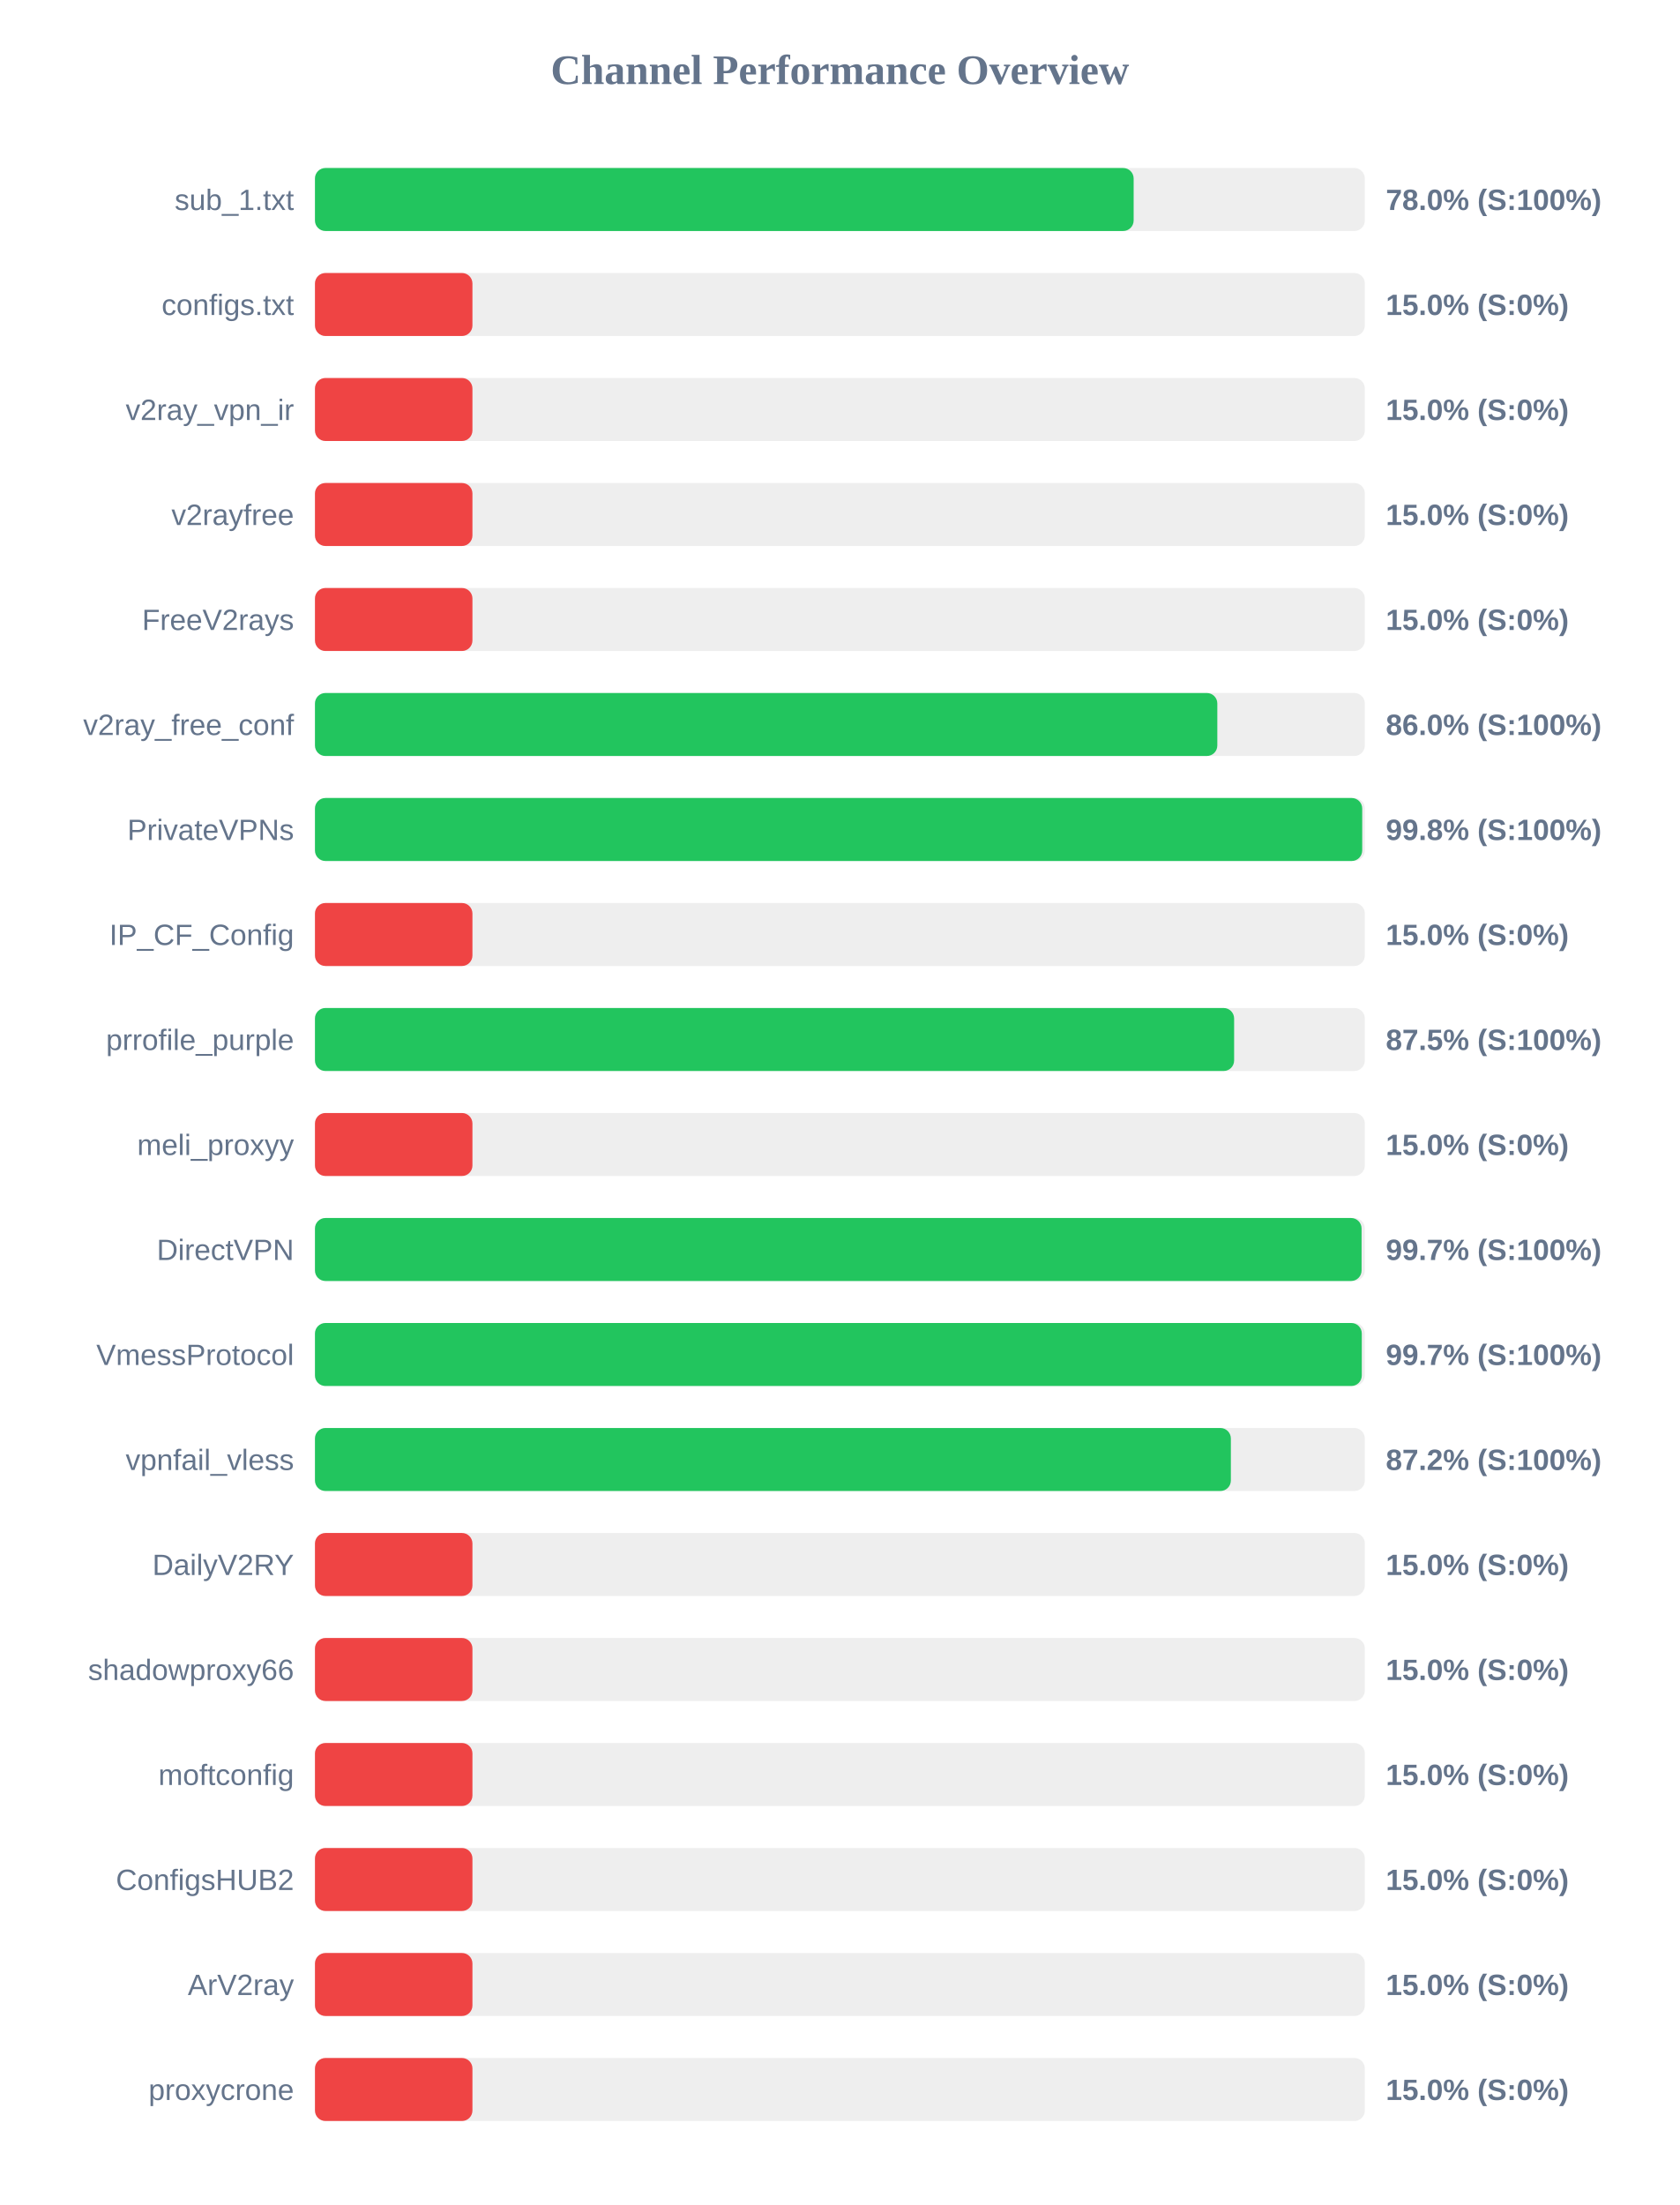
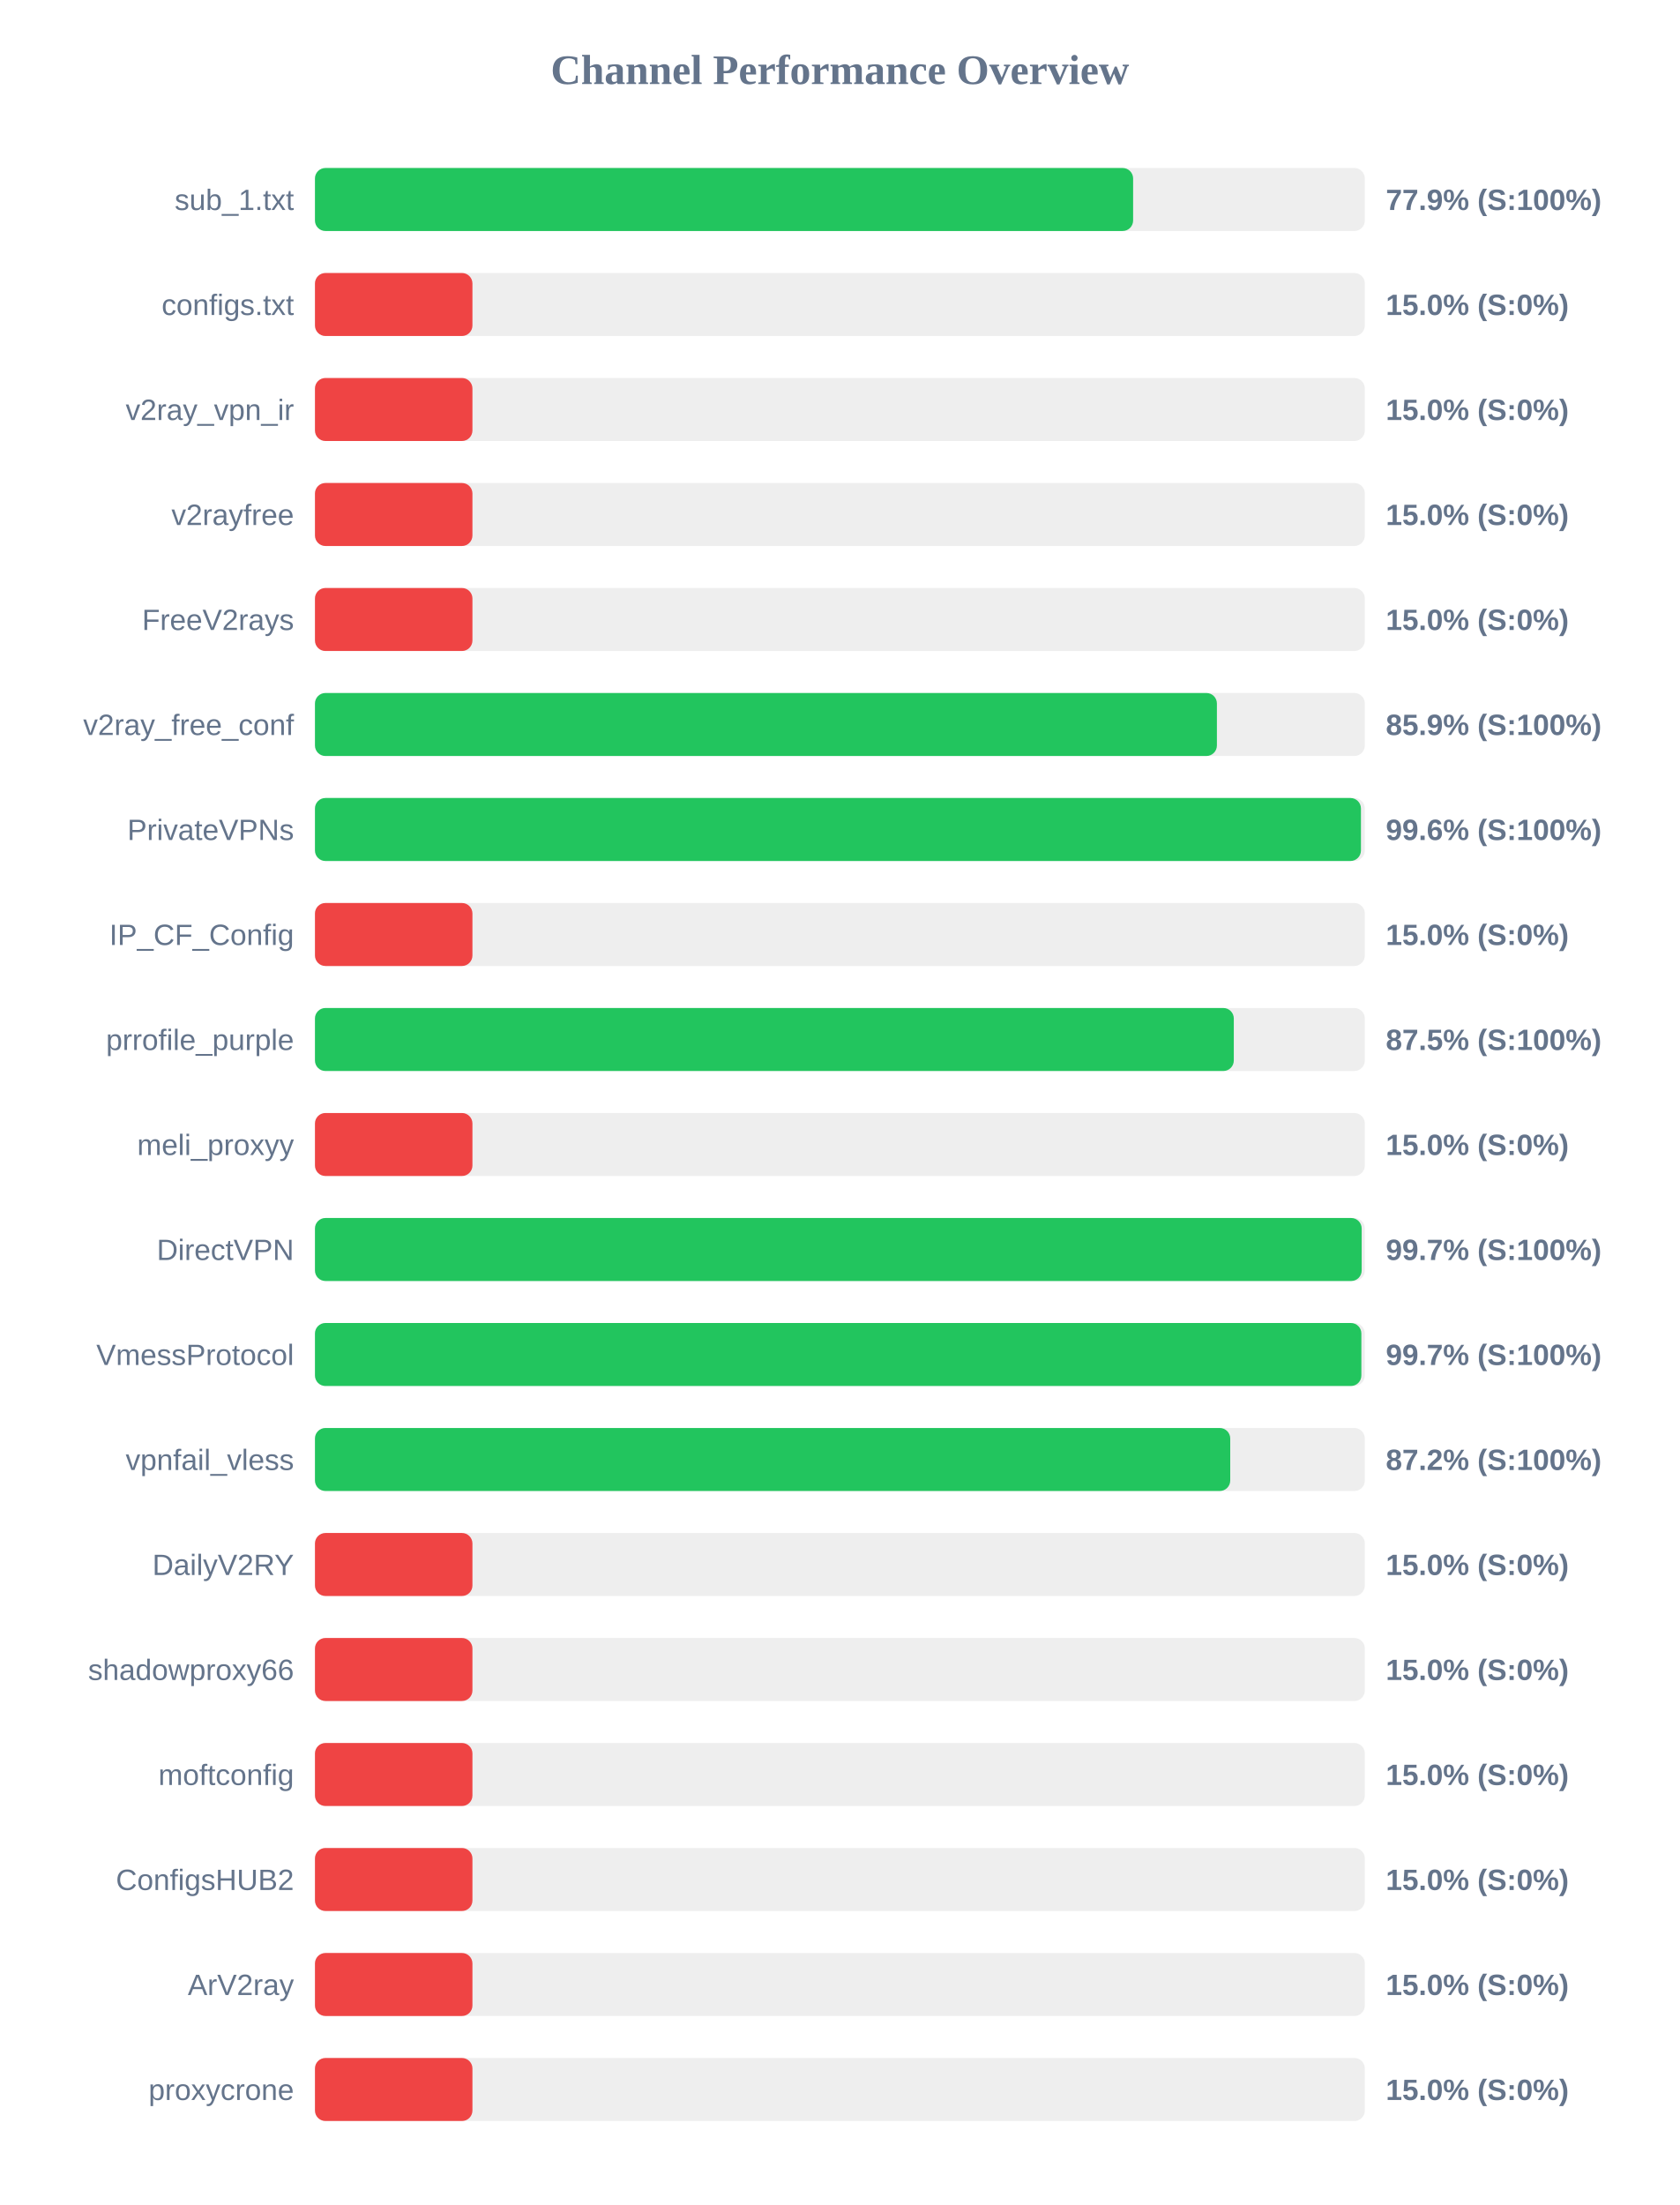
<svg xmlns="http://www.w3.org/2000/svg" width="800" height="1050" version="1.1">
  <style>
        .row { font: 14px Arial; fill: #64748b; }
        .score { font: bold 14px Arial; fill: #64748b; }
    </style>
  <text x="400" y="40" text-anchor="middle" font-size="20px" font-weight="bold" fill="#64748b">Channel Performance Overview</text>
  <rect x="150" y="80" width="500" height="30" fill="#eee" rx="5" />
-   <rect x="150" y="80" width="389.9" height="30" fill="#22c55e" rx="5" />
+   <rect x="150" y="80" width="389.65" height="30" fill="#22c55e" rx="5" />
  <text x="140" y="100" text-anchor="end" class="row">sub_1.txt</text>
-   <text x="660" y="100" text-anchor="start" class="score">78.0% (S:100%)</text>
+   <text x="660" y="100" text-anchor="start" class="score">77.9% (S:100%)</text>
  <rect x="150" y="130" width="500" height="30" fill="#eee" rx="5" />
  <rect x="150" y="130" width="75.0" height="30" fill="#ef4444" rx="5" />
  <text x="140" y="150" text-anchor="end" class="row">configs.txt</text>
  <text x="660" y="150" text-anchor="start" class="score">15.0% (S:0%)</text>
  <rect x="150" y="180" width="500" height="30" fill="#eee" rx="5" />
  <rect x="150" y="180" width="75.0" height="30" fill="#ef4444" rx="5" />
  <text x="140" y="200" text-anchor="end" class="row">v2ray_vpn_ir</text>
  <text x="660" y="200" text-anchor="start" class="score">15.0% (S:0%)</text>
  <rect x="150" y="230" width="500" height="30" fill="#eee" rx="5" />
  <rect x="150" y="230" width="75.0" height="30" fill="#ef4444" rx="5" />
  <text x="140" y="250" text-anchor="end" class="row">v2rayfree</text>
  <text x="660" y="250" text-anchor="start" class="score">15.0% (S:0%)</text>
  <rect x="150" y="280" width="500" height="30" fill="#eee" rx="5" />
  <rect x="150" y="280" width="75.0" height="30" fill="#ef4444" rx="5" />
  <text x="140" y="300" text-anchor="end" class="row">FreeV2rays</text>
  <text x="660" y="300" text-anchor="start" class="score">15.0% (S:0%)</text>
  <rect x="150" y="330" width="500" height="30" fill="#eee" rx="5" />
-   <rect x="150" y="330" width="429.75" height="30" fill="#22c55e" rx="5" />
+   <rect x="150" y="330" width="429.55" height="30" fill="#22c55e" rx="5" />
  <text x="140" y="350" text-anchor="end" class="row">v2ray_free_conf</text>
-   <text x="660" y="350" text-anchor="start" class="score">86.0% (S:100%)</text>
+   <text x="660" y="350" text-anchor="start" class="score">85.9% (S:100%)</text>
  <rect x="150" y="380" width="500" height="30" fill="#eee" rx="5" />
-   <rect x="150" y="380" width="498.75" height="30" fill="#22c55e" rx="5" />
+   <rect x="150" y="380" width="498.15" height="30" fill="#22c55e" rx="5" />
  <text x="140" y="400" text-anchor="end" class="row">PrivateVPNs</text>
-   <text x="660" y="400" text-anchor="start" class="score">99.8% (S:100%)</text>
+   <text x="660" y="400" text-anchor="start" class="score">99.6% (S:100%)</text>
  <rect x="150" y="430" width="500" height="30" fill="#eee" rx="5" />
  <rect x="150" y="430" width="75.0" height="30" fill="#ef4444" rx="5" />
  <text x="140" y="450" text-anchor="end" class="row">IP_CF_Config</text>
  <text x="660" y="450" text-anchor="start" class="score">15.0% (S:0%)</text>
  <rect x="150" y="480" width="500" height="30" fill="#eee" rx="5" />
-   <rect x="150" y="480" width="437.75" height="30" fill="#22c55e" rx="5" />
+   <rect x="150" y="480" width="437.6" height="30" fill="#22c55e" rx="5" />
  <text x="140" y="500" text-anchor="end" class="row">prrofile_purple</text>
  <text x="660" y="500" text-anchor="start" class="score">87.5% (S:100%)</text>
  <rect x="150" y="530" width="500" height="30" fill="#eee" rx="5" />
  <rect x="150" y="530" width="75.0" height="30" fill="#ef4444" rx="5" />
  <text x="140" y="550" text-anchor="end" class="row">meli_proxyy</text>
  <text x="660" y="550" text-anchor="start" class="score">15.0% (S:0%)</text>
  <rect x="150" y="580" width="500" height="30" fill="#eee" rx="5" />
-   <rect x="150" y="580" width="498.45" height="30" fill="#22c55e" rx="5" />
+   <rect x="150" y="580" width="498.5" height="30" fill="#22c55e" rx="5" />
  <text x="140" y="600" text-anchor="end" class="row">DirectVPN</text>
  <text x="660" y="600" text-anchor="start" class="score">99.7% (S:100%)</text>
  <rect x="150" y="630" width="500" height="30" fill="#eee" rx="5" />
-   <rect x="150" y="630" width="498.55" height="30" fill="#22c55e" rx="5" />
+   <rect x="150" y="630" width="498.35" height="30" fill="#22c55e" rx="5" />
  <text x="140" y="650" text-anchor="end" class="row">VmessProtocol</text>
  <text x="660" y="650" text-anchor="start" class="score">99.7% (S:100%)</text>
  <rect x="150" y="680" width="500" height="30" fill="#eee" rx="5" />
-   <rect x="150" y="680" width="436.2" height="30" fill="#22c55e" rx="5" />
+   <rect x="150" y="680" width="435.9" height="30" fill="#22c55e" rx="5" />
  <text x="140" y="700" text-anchor="end" class="row">vpnfail_vless</text>
  <text x="660" y="700" text-anchor="start" class="score">87.2% (S:100%)</text>
  <rect x="150" y="730" width="500" height="30" fill="#eee" rx="5" />
  <rect x="150" y="730" width="75.0" height="30" fill="#ef4444" rx="5" />
  <text x="140" y="750" text-anchor="end" class="row">DailyV2RY</text>
  <text x="660" y="750" text-anchor="start" class="score">15.0% (S:0%)</text>
  <rect x="150" y="780" width="500" height="30" fill="#eee" rx="5" />
  <rect x="150" y="780" width="75.0" height="30" fill="#ef4444" rx="5" />
  <text x="140" y="800" text-anchor="end" class="row">shadowproxy66</text>
  <text x="660" y="800" text-anchor="start" class="score">15.0% (S:0%)</text>
  <rect x="150" y="830" width="500" height="30" fill="#eee" rx="5" />
  <rect x="150" y="830" width="75.0" height="30" fill="#ef4444" rx="5" />
  <text x="140" y="850" text-anchor="end" class="row">moftconfig</text>
  <text x="660" y="850" text-anchor="start" class="score">15.0% (S:0%)</text>
  <rect x="150" y="880" width="500" height="30" fill="#eee" rx="5" />
  <rect x="150" y="880" width="75.0" height="30" fill="#ef4444" rx="5" />
  <text x="140" y="900" text-anchor="end" class="row">ConfigsHUB2</text>
  <text x="660" y="900" text-anchor="start" class="score">15.0% (S:0%)</text>
  <rect x="150" y="930" width="500" height="30" fill="#eee" rx="5" />
  <rect x="150" y="930" width="75.0" height="30" fill="#ef4444" rx="5" />
  <text x="140" y="950" text-anchor="end" class="row">ArV2ray</text>
  <text x="660" y="950" text-anchor="start" class="score">15.0% (S:0%)</text>
  <rect x="150" y="980" width="500" height="30" fill="#eee" rx="5" />
  <rect x="150" y="980" width="75.0" height="30" fill="#ef4444" rx="5" />
  <text x="140" y="1000" text-anchor="end" class="row">proxycrone</text>
  <text x="660" y="1000" text-anchor="start" class="score">15.0% (S:0%)</text>
</svg>
